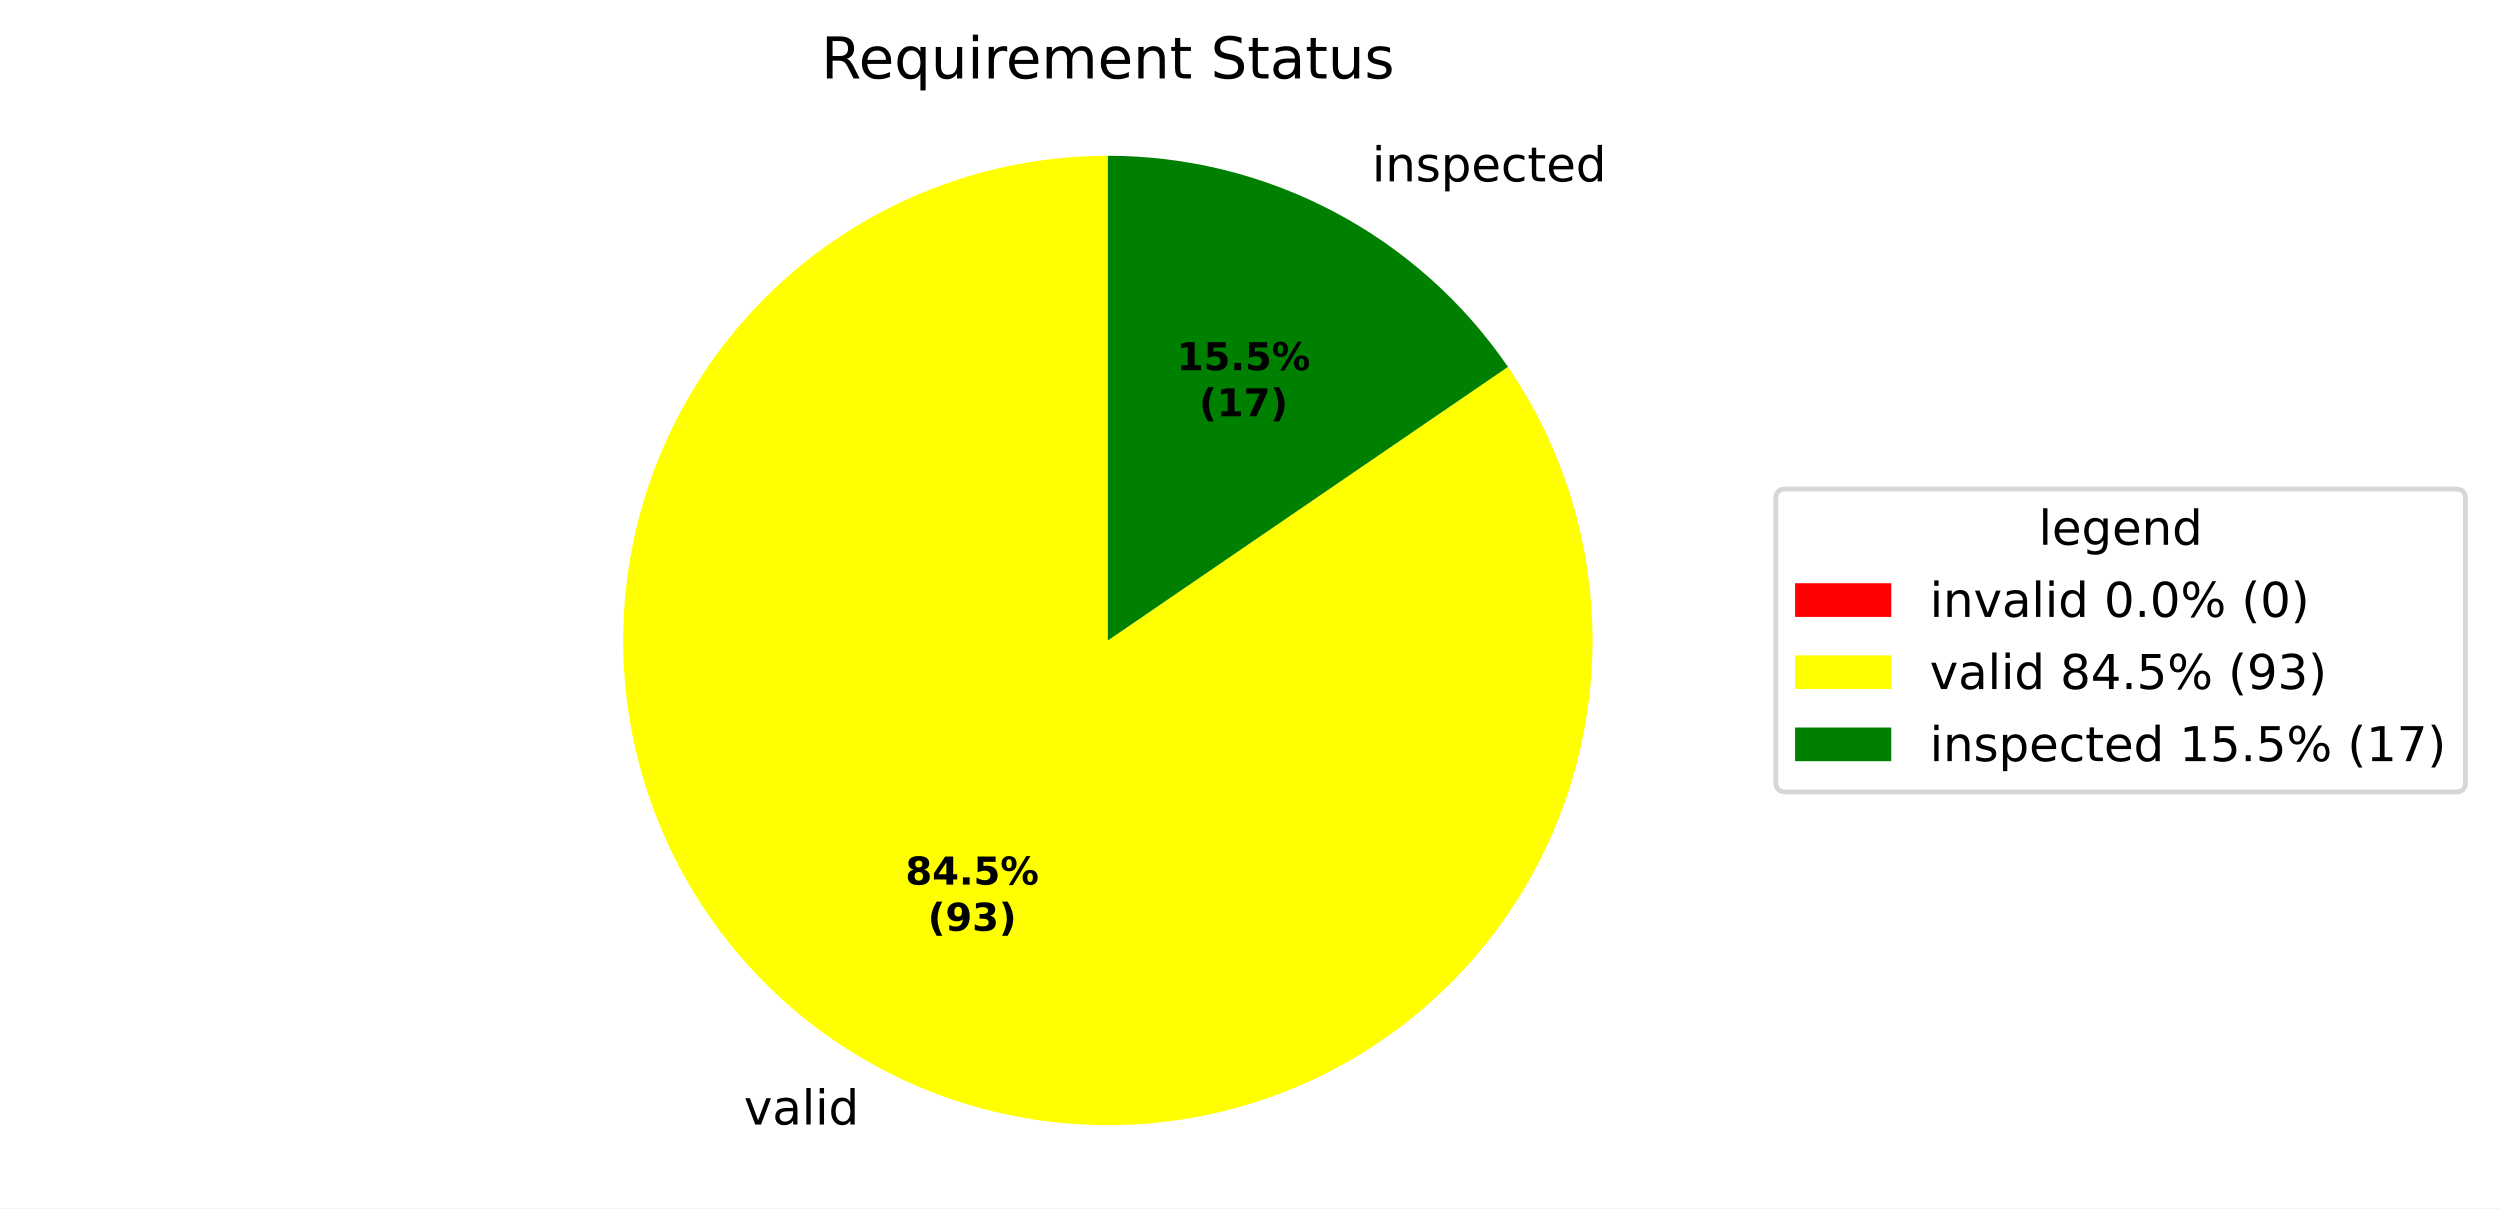
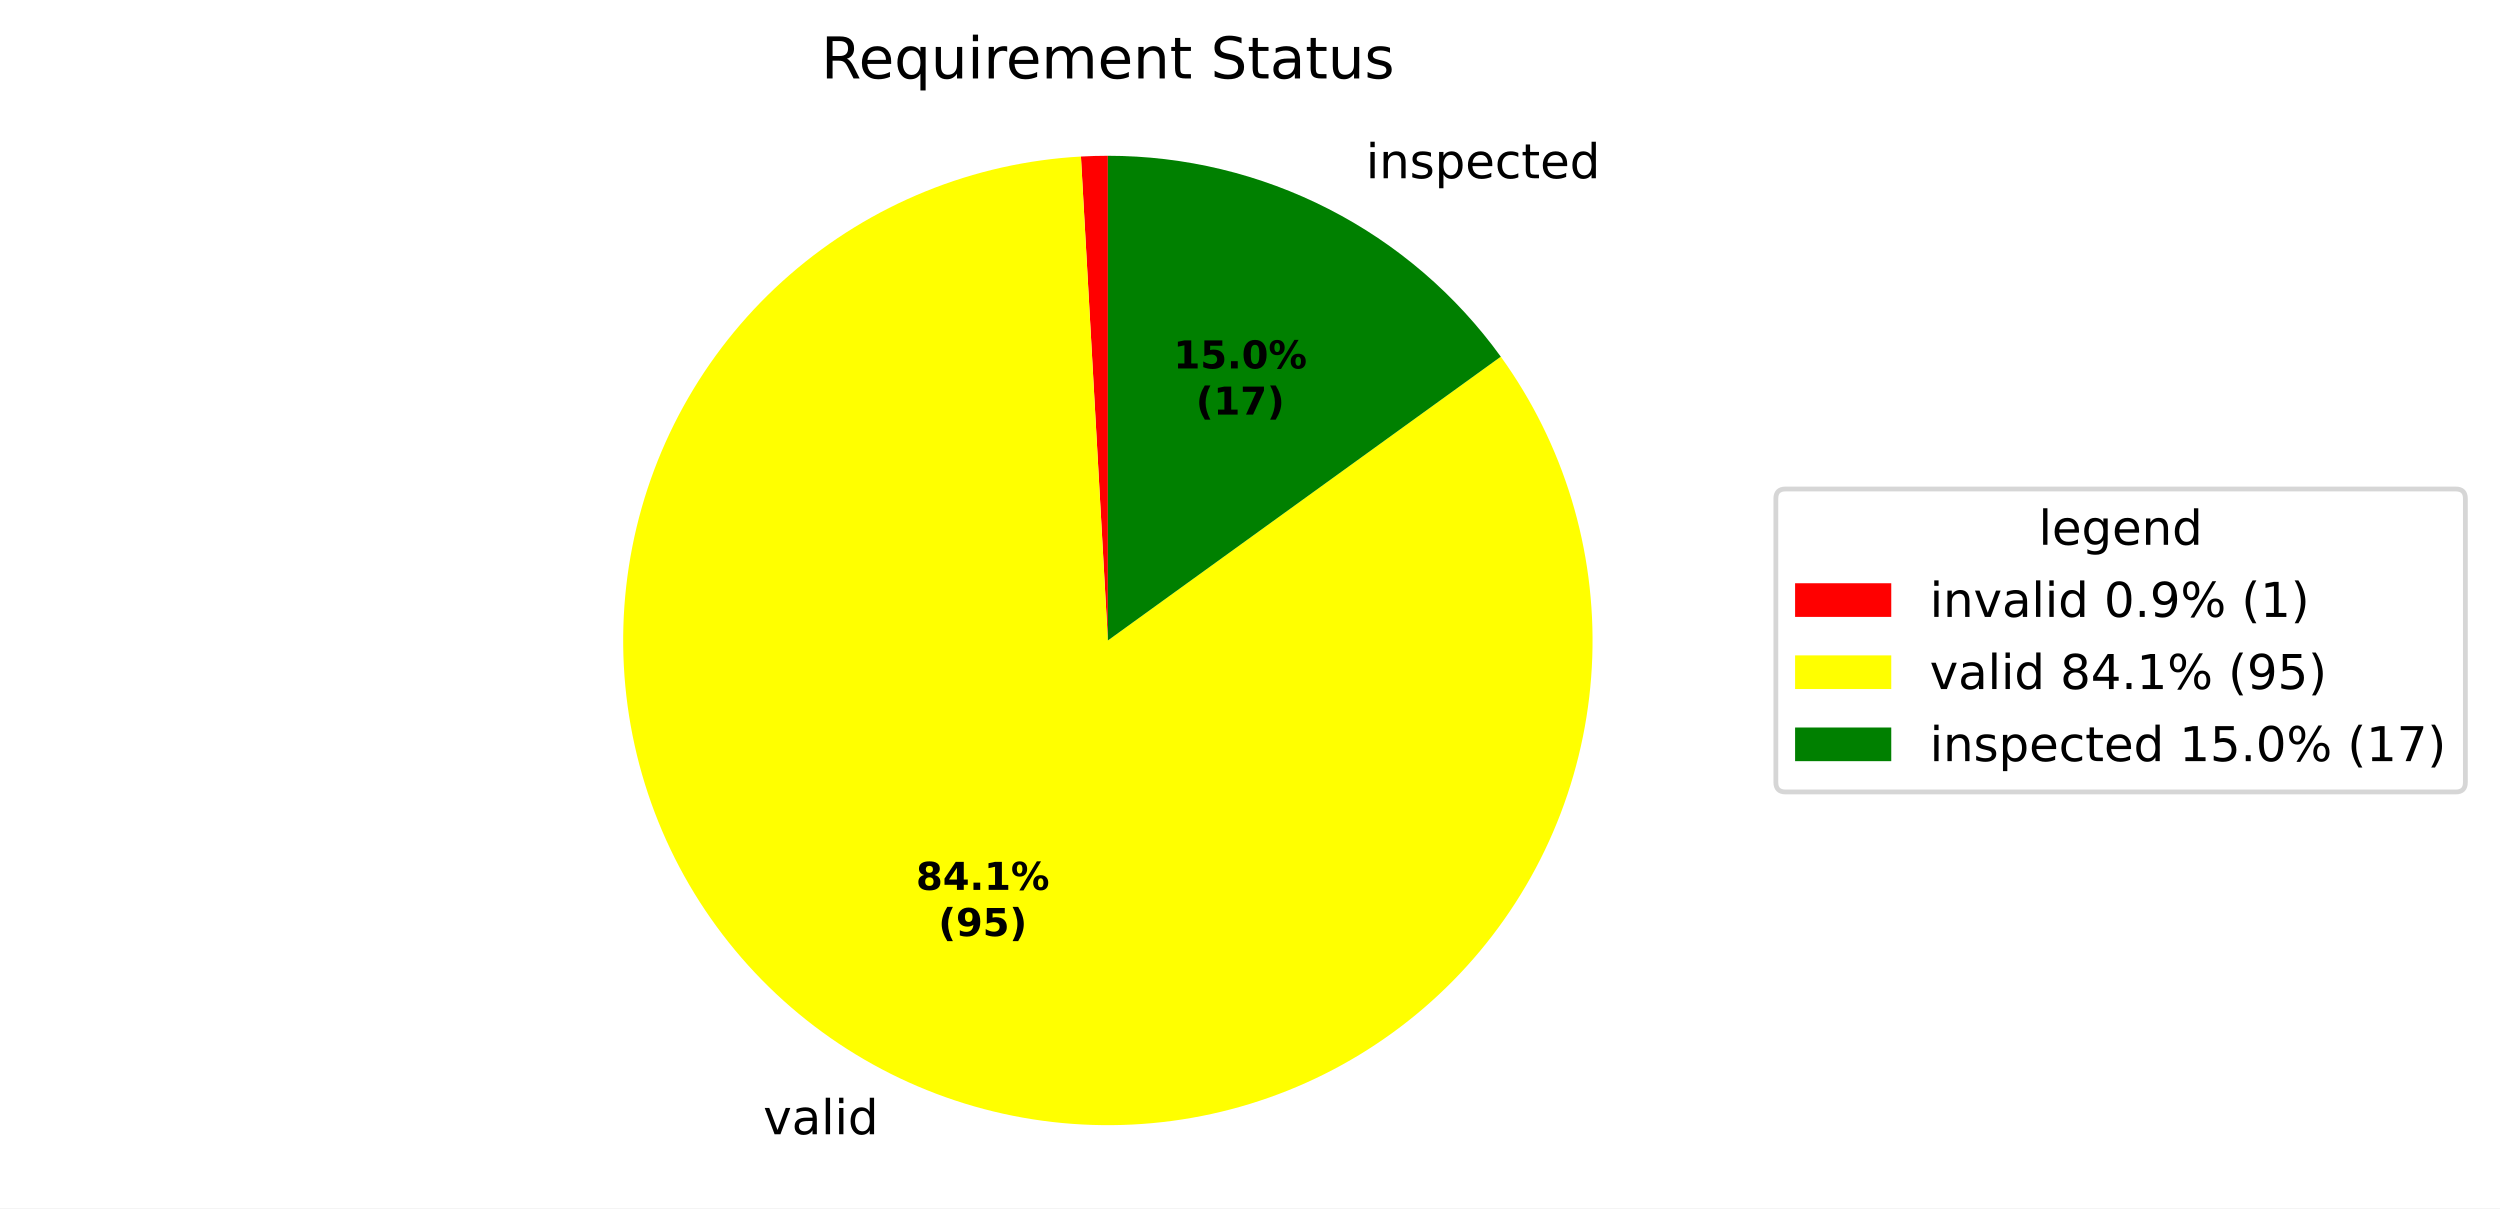
<svg xmlns="http://www.w3.org/2000/svg" xmlns:xlink="http://www.w3.org/1999/xlink" width="519.918pt" height="251.278pt" viewBox="0 0 519.918 251.278" version="1.1">
  <defs>
    <style type="text/css">*{stroke-linejoin: round; stroke-linecap: butt}</style>
  </defs>
  <g id="figure_1">
    <g id="patch_1">
      <path d="M 0 251.278  L 519.918 251.278  L 519.918 0  L 0 0  z " style="fill: #ffffff" />
    </g>
    <g id="axes_1">
      <g id="patch_2">
-         <path d="M 230.4 32.398  C 230.4 32.398 230.4 32.398 230.4 32.398  L 230.4 133.198  z " style="fill: #ff0000" />
+         <path d="M 230.4 32.398  C 229.466 32.398 228.532 32.411 227.598 32.437  C 226.664 32.463 225.731 32.502 224.798 32.554  L 230.4 133.198  z " style="fill: #ff0000" />
      </g>
      <g id="patch_3">
-         <path d="M 230.4 32.398  C 219.219 32.398 208.115 34.258 197.545 37.903  C 186.974 41.547 177.084 46.925 168.278 53.816  C 159.473 60.707 151.875 69.015 145.797 78.399  C 139.718 87.784 135.243 98.114 132.556 108.968  C 129.868 119.821 129.005 131.046 130.001 142.183  C 130.998 153.319 133.84 164.213 138.412 174.416  C 142.984 184.62 149.223 193.992 156.871 202.148  C 164.519 210.304 173.471 217.131 183.36 222.349  C 193.249 227.567 203.937 231.103 214.987 232.813  C 226.037 234.522 237.294 234.382 248.297 232.397  C 259.301 230.411 269.898 226.609 279.653 221.146  C 289.408 215.682 298.187 208.634 305.629 200.289  C 313.071 191.945 319.073 182.419 323.389 172.105  C 327.704 161.79 330.274 150.829 330.992 139.671  C 331.71 128.513 330.566 117.313 327.608 106.53  C 324.65 95.748 319.919 85.532 313.608 76.302  L 230.4 133.198  z " style="fill: #ffff00" />
+         <path d="M 224.798 32.554  C 213.697 33.172 202.775 35.622 192.474 39.805  C 182.173 43.988 172.634 49.847 164.246 57.144  C 155.857 64.44 148.733 73.075 143.163 82.697  C 137.593 92.319 133.653 102.797 131.503 113.705  C 129.353 124.613 129.022 135.802 130.524 146.818  C 132.027 157.834 135.341 168.526 140.333 178.46  C 145.326 188.394 151.927 197.434 159.871 205.214  C 167.814 212.993 176.989 219.405 187.026 224.189  C 197.062 228.973 207.82 232.064 218.865 233.336  C 229.91 234.608 241.09 234.044 251.951 231.667  C 262.812 229.29 273.205 225.133 282.709 219.363  C 292.213 213.594 300.697 206.291 307.817 197.752  C 314.937 189.213 320.596 179.555 324.563 169.169  C 328.531 158.783 330.753 147.812 331.139 136.7  C 331.525 125.589 330.071 114.49 326.834 103.854  C 323.597 93.217 318.623 83.189 312.113 74.176  L 230.4 133.198  z " style="fill: #ffff00" />
      </g>
      <g id="patch_4">
-         <path d="M 313.608 76.302  C 304.355 62.77 291.939 51.697 277.44 44.047  C 262.941 36.397 246.793 32.398 230.4 32.398  L 230.4 133.198  z " style="fill: #008000" />
+         <path d="M 312.113 74.176  C 302.772 61.243 290.492 50.711 276.287 43.448  C 262.082 36.186 246.354 32.398 230.4 32.398  L 230.4 133.198  z " style="fill: #008000" />
      </g>
      <g id="matplotlib.axis_1" />
      <g id="matplotlib.axis_2" />
      <g id="text_1">
-         <g transform="translate(151.5262 233.8621) scale(0.1 -0.1)">
+         <g transform="translate(155.5584 235.8859) scale(0.1 -0.1)">
          <defs>
            <path id="DejaVuSans-3" transform="scale(0.015625)" />
            <path id="DejaVuSans-59" d="M 191 3500  L 800 3500  L 1894 563  L 2988 3500  L 3597 3500  L 2284 0  L 1503 0  L 191 3500  z " transform="scale(0.015625)" />
            <path id="DejaVuSans-44" d="M 2194 1759  Q 1497 1759 1228 1600  Q 959 1441 959 1056  Q 959 750 1161 570  Q 1363 391 1709 391  Q 2188 391 2477 730  Q 2766 1069 2766 1631  L 2766 1759  L 2194 1759  z M 3341 1997  L 3341 0  L 2766 0  L 2766 531  Q 2569 213 2275 61  Q 1981 -91 1556 -91  Q 1019 -91 701 211  Q 384 513 384 1019  Q 384 1609 779 1909  Q 1175 2209 1959 2209  L 2766 2209  L 2766 2266  Q 2766 2663 2505 2880  Q 2244 3097 1772 3097  Q 1472 3097 1187 3025  Q 903 2953 641 2809  L 641 3341  Q 956 3463 1253 3523  Q 1550 3584 1831 3584  Q 2591 3584 2966 3190  Q 3341 2797 3341 1997  z " transform="scale(0.015625)" />
            <path id="DejaVuSans-4f" d="M 603 4863  L 1178 4863  L 1178 0  L 603 0  L 603 4863  z " transform="scale(0.015625)" />
            <path id="DejaVuSans-4c" d="M 603 3500  L 1178 3500  L 1178 0  L 603 0  L 603 3500  z M 603 4863  L 1178 4863  L 1178 4134  L 603 4134  L 603 4863  z " transform="scale(0.015625)" />
            <path id="DejaVuSans-47" d="M 2906 2969  L 2906 4863  L 3481 4863  L 3481 0  L 2906 0  L 2906 525  Q 2725 213 2448 61  Q 2172 -91 1784 -91  Q 1150 -91 751 415  Q 353 922 353 1747  Q 353 2572 751 3078  Q 1150 3584 1784 3584  Q 2172 3584 2448 3432  Q 2725 3281 2906 2969  z M 947 1747  Q 947 1113 1208 752  Q 1469 391 1925 391  Q 2381 391 2643 752  Q 2906 1113 2906 1747  Q 2906 2381 2643 2742  Q 2381 3103 1925 3103  Q 1469 3103 1208 2742  Q 947 2381 947 1747  z " transform="scale(0.015625)" />
          </defs>
          <use xlink:href="#DejaVuSans-3" />
          <use xlink:href="#DejaVuSans-59" transform="translate(31.78125 0)" />
          <use xlink:href="#DejaVuSans-44" transform="translate(90.96875 0)" />
          <use xlink:href="#DejaVuSans-4f" transform="translate(152.25 0)" />
          <use xlink:href="#DejaVuSans-4c" transform="translate(180.0312 0)" />
          <use xlink:href="#DejaVuSans-47" transform="translate(207.8125 0)" />
        </g>
      </g>
      <g id="text_2">
-         <g transform="translate(282.1441 37.73025) scale(0.1 -0.1)">
+         <g transform="translate(280.8757 37.07144) scale(0.1 -0.1)">
          <defs>
            <path id="DejaVuSans-51" d="M 3513 2113  L 3513 0  L 2938 0  L 2938 2094  Q 2938 2591 2744 2837  Q 2550 3084 2163 3084  Q 1697 3084 1428 2787  Q 1159 2491 1159 1978  L 1159 0  L 581 0  L 581 3500  L 1159 3500  L 1159 2956  Q 1366 3272 1645 3428  Q 1925 3584 2291 3584  Q 2894 3584 3203 3211  Q 3513 2838 3513 2113  z " transform="scale(0.015625)" />
            <path id="DejaVuSans-56" d="M 2834 3397  L 2834 2853  Q 2591 2978 2328 3040  Q 2066 3103 1784 3103  Q 1356 3103 1142 2972  Q 928 2841 928 2578  Q 928 2378 1081 2264  Q 1234 2150 1697 2047  L 1894 2003  Q 2506 1872 2764 1633  Q 3022 1394 3022 966  Q 3022 478 2636 193  Q 2250 -91 1575 -91  Q 1294 -91 989 -36  Q 684 19 347 128  L 347 722  Q 666 556 975 473  Q 1284 391 1588 391  Q 1994 391 2212 530  Q 2431 669 2431 922  Q 2431 1156 2273 1281  Q 2116 1406 1581 1522  L 1381 1569  Q 847 1681 609 1914  Q 372 2147 372 2553  Q 372 3047 722 3315  Q 1072 3584 1716 3584  Q 2034 3584 2315 3537  Q 2597 3491 2834 3397  z " transform="scale(0.015625)" />
            <path id="DejaVuSans-53" d="M 1159 525  L 1159 -1331  L 581 -1331  L 581 3500  L 1159 3500  L 1159 2969  Q 1341 3281 1617 3432  Q 1894 3584 2278 3584  Q 2916 3584 3314 3078  Q 3713 2572 3713 1747  Q 3713 922 3314 415  Q 2916 -91 2278 -91  Q 1894 -91 1617 61  Q 1341 213 1159 525  z M 3116 1747  Q 3116 2381 2855 2742  Q 2594 3103 2138 3103  Q 1681 3103 1420 2742  Q 1159 2381 1159 1747  Q 1159 1113 1420 752  Q 1681 391 2138 391  Q 2594 391 2855 752  Q 3116 1113 3116 1747  z " transform="scale(0.015625)" />
            <path id="DejaVuSans-48" d="M 3597 1894  L 3597 1613  L 953 1613  Q 991 1019 1311 708  Q 1631 397 2203 397  Q 2534 397 2845 478  Q 3156 559 3463 722  L 3463 178  Q 3153 47 2828 -22  Q 2503 -91 2169 -91  Q 1331 -91 842 396  Q 353 884 353 1716  Q 353 2575 817 3079  Q 1281 3584 2069 3584  Q 2775 3584 3186 3129  Q 3597 2675 3597 1894  z M 3022 2063  Q 3016 2534 2758 2815  Q 2500 3097 2075 3097  Q 1594 3097 1305 2825  Q 1016 2553 972 2059  L 3022 2063  z " transform="scale(0.015625)" />
            <path id="DejaVuSans-46" d="M 3122 3366  L 3122 2828  Q 2878 2963 2633 3030  Q 2388 3097 2138 3097  Q 1578 3097 1268 2742  Q 959 2388 959 1747  Q 959 1106 1268 751  Q 1578 397 2138 397  Q 2388 397 2633 464  Q 2878 531 3122 666  L 3122 134  Q 2881 22 2623 -34  Q 2366 -91 2075 -91  Q 1284 -91 818 406  Q 353 903 353 1747  Q 353 2603 823 3093  Q 1294 3584 2113 3584  Q 2378 3584 2631 3529  Q 2884 3475 3122 3366  z " transform="scale(0.015625)" />
            <path id="DejaVuSans-57" d="M 1172 4494  L 1172 3500  L 2356 3500  L 2356 3053  L 1172 3053  L 1172 1153  Q 1172 725 1289 603  Q 1406 481 1766 481  L 2356 481  L 2356 0  L 1766 0  Q 1100 0 847 248  Q 594 497 594 1153  L 594 3053  L 172 3053  L 172 3500  L 594 3500  L 594 4494  L 1172 4494  z " transform="scale(0.015625)" />
          </defs>
          <use xlink:href="#DejaVuSans-3" />
          <use xlink:href="#DejaVuSans-4c" transform="translate(31.78125 0)" />
          <use xlink:href="#DejaVuSans-51" transform="translate(59.5625 0)" />
          <use xlink:href="#DejaVuSans-56" transform="translate(122.9375 0)" />
          <use xlink:href="#DejaVuSans-53" transform="translate(175.0312 0)" />
          <use xlink:href="#DejaVuSans-48" transform="translate(238.5156 0)" />
          <use xlink:href="#DejaVuSans-46" transform="translate(300.0469 0)" />
          <use xlink:href="#DejaVuSans-57" transform="translate(355.0312 0)" />
          <use xlink:href="#DejaVuSans-48" transform="translate(394.2344 0)" />
          <use xlink:href="#DejaVuSans-47" transform="translate(455.7656 0)" />
        </g>
      </g>
      <g id="text_3">
-         <g transform="translate(188.2991 183.966) scale(0.08 -0.08)">
+         <g transform="translate(190.4985 185.0699) scale(0.08 -0.08)">
          <defs>
            <path id="DejaVuSans-Bold-1b" d="M 2228 2088  Q 1891 2088 1709 1903  Q 1528 1719 1528 1375  Q 1528 1031 1709 848  Q 1891 666 2228 666  Q 2563 666 2741 848  Q 2919 1031 2919 1375  Q 2919 1722 2741 1905  Q 2563 2088 2228 2088  z M 1350 2484  Q 925 2613 709 2878  Q 494 3144 494 3541  Q 494 4131 934 4440  Q 1375 4750 2228 4750  Q 3075 4750 3515 4442  Q 3956 4134 3956 3541  Q 3956 3144 3739 2878  Q 3522 2613 3097 2484  Q 3572 2353 3814 2058  Q 4056 1763 4056 1313  Q 4056 619 3595 264  Q 3134 -91 2228 -91  Q 1319 -91 855 264  Q 391 619 391 1313  Q 391 1763 633 2058  Q 875 2353 1350 2484  z M 1631 3419  Q 1631 3141 1786 2991  Q 1941 2841 2228 2841  Q 2509 2841 2662 2991  Q 2816 3141 2816 3419  Q 2816 3697 2662 3845  Q 2509 3994 2228 3994  Q 1941 3994 1786 3844  Q 1631 3694 1631 3419  z " transform="scale(0.015625)" />
            <path id="DejaVuSans-Bold-17" d="M 2356 3675  L 1038 1722  L 2356 1722  L 2356 3675  z M 2156 4666  L 3494 4666  L 3494 1722  L 4159 1722  L 4159 850  L 3494 850  L 3494 0  L 2356 0  L 2356 850  L 288 850  L 288 1881  L 2156 4666  z " transform="scale(0.015625)" />
            <path id="DejaVuSans-Bold-11" d="M 653 1209  L 1778 1209  L 1778 0  L 653 0  L 653 1209  z " transform="scale(0.015625)" />
-             <path id="DejaVuSans-Bold-18" d="M 678 4666  L 3669 4666  L 3669 3781  L 1638 3781  L 1638 3059  Q 1775 3097 1914 3117  Q 2053 3138 2203 3138  Q 3056 3138 3531 2711  Q 4006 2284 4006 1522  Q 4006 766 3489 337  Q 2972 -91 2053 -91  Q 1656 -91 1267 -14  Q 878 63 494 219  L 494 1166  Q 875 947 1217 837  Q 1559 728 1863 728  Q 2300 728 2551 942  Q 2803 1156 2803 1522  Q 2803 1891 2551 2103  Q 2300 2316 1863 2316  Q 1603 2316 1309 2248  Q 1016 2181 678 2041  L 678 4666  z " transform="scale(0.015625)" />
+             <path id="DejaVuSans-Bold-14" d="M 750 831  L 1813 831  L 1813 3847  L 722 3622  L 722 4441  L 1806 4666  L 2950 4666  L 2950 831  L 4013 831  L 4013 0  L 750 0  L 750 831  z " transform="scale(0.015625)" />
            <path id="DejaVuSans-Bold-8" d="M 4959 1925  Q 4738 1925 4616 1733  Q 4494 1541 4494 1184  Q 4494 825 4614 633  Q 4734 441 4959 441  Q 5184 441 5303 633  Q 5422 825 5422 1184  Q 5422 1541 5301 1733  Q 5181 1925 4959 1925  z M 4959 2450  Q 5541 2450 5875 2112  Q 6209 1775 6209 1184  Q 6209 594 5875 251  Q 5541 -91 4959 -91  Q 4378 -91 4042 251  Q 3706 594 3706 1184  Q 3706 1772 4042 2111  Q 4378 2450 4959 2450  z M 2094 -91  L 1403 -91  L 4319 4750  L 5013 4750  L 2094 -91  z M 1453 4750  Q 2034 4750 2367 4411  Q 2700 4072 2700 3481  Q 2700 2891 2367 2550  Q 2034 2209 1453 2209  Q 872 2209 539 2550  Q 206 2891 206 3481  Q 206 4072 539 4411  Q 872 4750 1453 4750  z M 1453 4225  Q 1228 4225 1106 4031  Q 984 3838 984 3481  Q 984 3122 1106 2926  Q 1228 2731 1453 2731  Q 1678 2731 1798 2926  Q 1919 3122 1919 3481  Q 1919 3838 1797 4031  Q 1675 4225 1453 4225  z " transform="scale(0.015625)" />
          </defs>
          <use xlink:href="#DejaVuSans-Bold-1b" />
          <use xlink:href="#DejaVuSans-Bold-17" transform="translate(69.57812 0)" />
          <use xlink:href="#DejaVuSans-Bold-11" transform="translate(139.1562 0)" />
-           <use xlink:href="#DejaVuSans-Bold-18" transform="translate(177.1406 0)" />
+           <use xlink:href="#DejaVuSans-Bold-14" transform="translate(177.1406 0)" />
          <use xlink:href="#DejaVuSans-Bold-8" transform="translate(246.7188 0)" />
        </g>
-         <g transform="translate(192.9535 193.5675) scale(0.08 -0.08)">
+         <g transform="translate(195.1528 194.6714) scale(0.08 -0.08)">
          <defs>
            <path id="DejaVuSans-Bold-b" d="M 2413 -844  L 1484 -844  Q 1006 -72 778 623  Q 550 1319 550 2003  Q 550 2688 779 3389  Q 1009 4091 1484 4856  L 2413 4856  Q 2013 4116 1813 3408  Q 1613 2700 1613 2009  Q 1613 1319 1811 609  Q 2009 -100 2413 -844  z " transform="scale(0.015625)" />
            <path id="DejaVuSans-Bold-1c" d="M 641 103  L 641 966  Q 928 831 1190 764  Q 1453 697 1709 697  Q 2247 697 2547 995  Q 2847 1294 2900 1881  Q 2688 1725 2447 1647  Q 2206 1569 1925 1569  Q 1209 1569 770 1986  Q 331 2403 331 3084  Q 331 3838 820 4291  Q 1309 4744 2131 4744  Q 3044 4744 3544 4128  Q 4044 3513 4044 2388  Q 4044 1231 3459 570  Q 2875 -91 1856 -91  Q 1528 -91 1228 -42  Q 928 6 641 103  z M 2125 2350  Q 2441 2350 2600 2554  Q 2759 2759 2759 3169  Q 2759 3575 2600 3781  Q 2441 3988 2125 3988  Q 1809 3988 1650 3781  Q 1491 3575 1491 3169  Q 1491 2759 1650 2554  Q 1809 2350 2125 2350  z " transform="scale(0.015625)" />
-             <path id="DejaVuSans-Bold-16" d="M 2981 2516  Q 3453 2394 3698 2092  Q 3944 1791 3944 1325  Q 3944 631 3412 270  Q 2881 -91 1863 -91  Q 1503 -91 1142 -33  Q 781 25 428 141  L 428 1069  Q 766 900 1098 814  Q 1431 728 1753 728  Q 2231 728 2486 893  Q 2741 1059 2741 1369  Q 2741 1688 2480 1852  Q 2219 2016 1709 2016  L 1228 2016  L 1228 2791  L 1734 2791  Q 2188 2791 2409 2933  Q 2631 3075 2631 3366  Q 2631 3634 2415 3781  Q 2200 3928 1806 3928  Q 1516 3928 1219 3862  Q 922 3797 628 3669  L 628 4550  Q 984 4650 1334 4700  Q 1684 4750 2022 4750  Q 2931 4750 3382 4451  Q 3834 4153 3834 3553  Q 3834 3144 3618 2883  Q 3403 2622 2981 2516  z " transform="scale(0.015625)" />
+             <path id="DejaVuSans-Bold-18" d="M 678 4666  L 3669 4666  L 3669 3781  L 1638 3781  L 1638 3059  Q 1775 3097 1914 3117  Q 2053 3138 2203 3138  Q 3056 3138 3531 2711  Q 4006 2284 4006 1522  Q 4006 766 3489 337  Q 2972 -91 2053 -91  Q 1656 -91 1267 -14  Q 878 63 494 219  L 494 1166  Q 875 947 1217 837  Q 1559 728 1863 728  Q 2300 728 2551 942  Q 2803 1156 2803 1522  Q 2803 1891 2551 2103  Q 2300 2316 1863 2316  Q 1603 2316 1309 2248  Q 1016 2181 678 2041  L 678 4666  z " transform="scale(0.015625)" />
            <path id="DejaVuSans-Bold-c" d="M 513 -844  Q 913 -100 1113 609  Q 1313 1319 1313 2009  Q 1313 2700 1113 3408  Q 913 4116 513 4856  L 1441 4856  Q 1916 4091 2145 3389  Q 2375 2688 2375 2003  Q 2375 1319 2147 623  Q 1919 -72 1441 -844  L 513 -844  z " transform="scale(0.015625)" />
          </defs>
          <use xlink:href="#DejaVuSans-Bold-b" />
          <use xlink:href="#DejaVuSans-Bold-1c" transform="translate(45.70312 0)" />
-           <use xlink:href="#DejaVuSans-Bold-16" transform="translate(115.2812 0)" />
+           <use xlink:href="#DejaVuSans-Bold-18" transform="translate(115.2812 0)" />
          <use xlink:href="#DejaVuSans-Bold-c" transform="translate(184.8594 0)" />
        </g>
      </g>
      <g id="text_4">
-         <g transform="translate(244.7472 76.98497) scale(0.08 -0.08)">
-           <defs>
-             <path id="DejaVuSans-Bold-14" d="M 750 831  L 1813 831  L 1813 3847  L 722 3622  L 722 4441  L 1806 4666  L 2950 4666  L 2950 831  L 4013 831  L 4013 0  L 750 0  L 750 831  z " transform="scale(0.015625)" />
+         <g transform="translate(244.0553 76.62562) scale(0.08 -0.08)">
+           <defs>
+             <path id="DejaVuSans-Bold-13" d="M 2944 2338  Q 2944 3213 2780 3570  Q 2616 3928 2228 3928  Q 1841 3928 1675 3570  Q 1509 3213 1509 2338  Q 1509 1453 1675 1090  Q 1841 728 2228 728  Q 2613 728 2778 1090  Q 2944 1453 2944 2338  z M 4147 2328  Q 4147 1169 3647 539  Q 3147 -91 2228 -91  Q 1306 -91 806 539  Q 306 1169 306 2328  Q 306 3491 806 4120  Q 1306 4750 2228 4750  Q 3147 4750 3647 4120  Q 4147 3491 4147 2328  z " transform="scale(0.015625)" />
          </defs>
          <use xlink:href="#DejaVuSans-Bold-14" />
          <use xlink:href="#DejaVuSans-Bold-18" transform="translate(69.57812 0)" />
          <use xlink:href="#DejaVuSans-Bold-11" transform="translate(139.1562 0)" />
-           <use xlink:href="#DejaVuSans-Bold-18" transform="translate(177.1406 0)" />
+           <use xlink:href="#DejaVuSans-Bold-13" transform="translate(177.1406 0)" />
          <use xlink:href="#DejaVuSans-Bold-8" transform="translate(246.7188 0)" />
        </g>
-         <g transform="translate(249.4015 86.58653) scale(0.08 -0.08)">
+         <g transform="translate(248.7097 86.22718) scale(0.08 -0.08)">
          <defs>
            <path id="DejaVuSans-Bold-1a" d="M 428 4666  L 3944 4666  L 3944 3988  L 2125 0  L 953 0  L 2675 3781  L 428 3781  L 428 4666  z " transform="scale(0.015625)" />
          </defs>
          <use xlink:href="#DejaVuSans-Bold-b" />
          <use xlink:href="#DejaVuSans-Bold-14" transform="translate(45.70312 0)" />
          <use xlink:href="#DejaVuSans-Bold-1a" transform="translate(115.2812 0)" />
          <use xlink:href="#DejaVuSans-Bold-c" transform="translate(184.8594 0)" />
        </g>
      </g>
      <g id="text_5">
        <g transform="translate(170.7872 16.31812) scale(0.12 -0.12)">
          <defs>
            <path id="DejaVuSans-35" d="M 2841 2188  Q 3044 2119 3236 1894  Q 3428 1669 3622 1275  L 4263 0  L 3584 0  L 2988 1197  Q 2756 1666 2539 1819  Q 2322 1972 1947 1972  L 1259 1972  L 1259 0  L 628 0  L 628 4666  L 2053 4666  Q 2853 4666 3247 4331  Q 3641 3997 3641 3322  Q 3641 2881 3436 2590  Q 3231 2300 2841 2188  z M 1259 4147  L 1259 2491  L 2053 2491  Q 2509 2491 2742 2702  Q 2975 2913 2975 3322  Q 2975 3731 2742 3939  Q 2509 4147 2053 4147  L 1259 4147  z " transform="scale(0.015625)" />
            <path id="DejaVuSans-54" d="M 947 1747  Q 947 1113 1208 752  Q 1469 391 1925 391  Q 2381 391 2643 752  Q 2906 1113 2906 1747  Q 2906 2381 2643 2742  Q 2381 3103 1925 3103  Q 1469 3103 1208 2742  Q 947 2381 947 1747  z M 2906 525  Q 2725 213 2448 61  Q 2172 -91 1784 -91  Q 1150 -91 751 415  Q 353 922 353 1747  Q 353 2572 751 3078  Q 1150 3584 1784 3584  Q 2172 3584 2448 3432  Q 2725 3281 2906 2969  L 2906 3500  L 3481 3500  L 3481 -1331  L 2906 -1331  L 2906 525  z " transform="scale(0.015625)" />
            <path id="DejaVuSans-58" d="M 544 1381  L 544 3500  L 1119 3500  L 1119 1403  Q 1119 906 1312 657  Q 1506 409 1894 409  Q 2359 409 2629 706  Q 2900 1003 2900 1516  L 2900 3500  L 3475 3500  L 3475 0  L 2900 0  L 2900 538  Q 2691 219 2414 64  Q 2138 -91 1772 -91  Q 1169 -91 856 284  Q 544 659 544 1381  z M 1991 3584  L 1991 3584  z " transform="scale(0.015625)" />
            <path id="DejaVuSans-55" d="M 2631 2963  Q 2534 3019 2420 3045  Q 2306 3072 2169 3072  Q 1681 3072 1420 2755  Q 1159 2438 1159 1844  L 1159 0  L 581 0  L 581 3500  L 1159 3500  L 1159 2956  Q 1341 3275 1631 3429  Q 1922 3584 2338 3584  Q 2397 3584 2469 3576  Q 2541 3569 2628 3553  L 2631 2963  z " transform="scale(0.015625)" />
            <path id="DejaVuSans-50" d="M 3328 2828  Q 3544 3216 3844 3400  Q 4144 3584 4550 3584  Q 5097 3584 5394 3201  Q 5691 2819 5691 2113  L 5691 0  L 5113 0  L 5113 2094  Q 5113 2597 4934 2840  Q 4756 3084 4391 3084  Q 3944 3084 3684 2787  Q 3425 2491 3425 1978  L 3425 0  L 2847 0  L 2847 2094  Q 2847 2600 2669 2842  Q 2491 3084 2119 3084  Q 1678 3084 1418 2786  Q 1159 2488 1159 1978  L 1159 0  L 581 0  L 581 3500  L 1159 3500  L 1159 2956  Q 1356 3278 1631 3431  Q 1906 3584 2284 3584  Q 2666 3584 2933 3390  Q 3200 3197 3328 2828  z " transform="scale(0.015625)" />
            <path id="DejaVuSans-36" d="M 3425 4513  L 3425 3897  Q 3066 4069 2747 4153  Q 2428 4238 2131 4238  Q 1616 4238 1336 4038  Q 1056 3838 1056 3469  Q 1056 3159 1242 3001  Q 1428 2844 1947 2747  L 2328 2669  Q 3034 2534 3370 2195  Q 3706 1856 3706 1288  Q 3706 609 3251 259  Q 2797 -91 1919 -91  Q 1588 -91 1214 -16  Q 841 59 441 206  L 441 856  Q 825 641 1194 531  Q 1563 422 1919 422  Q 2459 422 2753 634  Q 3047 847 3047 1241  Q 3047 1584 2836 1778  Q 2625 1972 2144 2069  L 1759 2144  Q 1053 2284 737 2584  Q 422 2884 422 3419  Q 422 4038 858 4394  Q 1294 4750 2059 4750  Q 2388 4750 2728 4690  Q 3069 4631 3425 4513  z " transform="scale(0.015625)" />
          </defs>
          <use xlink:href="#DejaVuSans-35" />
          <use xlink:href="#DejaVuSans-48" transform="translate(65 0)" />
          <use xlink:href="#DejaVuSans-54" transform="translate(126.5312 0)" />
          <use xlink:href="#DejaVuSans-58" transform="translate(190.0156 0)" />
          <use xlink:href="#DejaVuSans-4c" transform="translate(253.3906 0)" />
          <use xlink:href="#DejaVuSans-55" transform="translate(281.1719 0)" />
          <use xlink:href="#DejaVuSans-48" transform="translate(320.0781 0)" />
          <use xlink:href="#DejaVuSans-50" transform="translate(381.6094 0)" />
          <use xlink:href="#DejaVuSans-48" transform="translate(479.0156 0)" />
          <use xlink:href="#DejaVuSans-51" transform="translate(540.5469 0)" />
          <use xlink:href="#DejaVuSans-57" transform="translate(603.9219 0)" />
          <use xlink:href="#DejaVuSans-3" transform="translate(643.125 0)" />
          <use xlink:href="#DejaVuSans-36" transform="translate(674.9062 0)" />
          <use xlink:href="#DejaVuSans-57" transform="translate(738.3906 0)" />
          <use xlink:href="#DejaVuSans-44" transform="translate(777.5938 0)" />
          <use xlink:href="#DejaVuSans-57" transform="translate(838.875 0)" />
          <use xlink:href="#DejaVuSans-58" transform="translate(878.0781 0)" />
          <use xlink:href="#DejaVuSans-56" transform="translate(941.4531 0)" />
        </g>
      </g>
      <g id="legend_1">
        <g id="patch_5">
          <path d="M 371.32 164.7  L 510.718 164.7  Q 512.718 164.7 512.718 162.7  L 512.718 103.697  Q 512.718 101.697 510.718 101.697  L 371.32 101.697  Q 369.32 101.697 369.32 103.697  L 369.32 162.7  Q 369.32 164.7 371.32 164.7  z " style="fill: #ffffff; opacity: 0.8; stroke: #cccccc; stroke-linejoin: miter" />
        </g>
        <g id="text_6">
          <g transform="translate(423.9598 113.295) scale(0.1 -0.1)">
            <defs>
              <path id="DejaVuSans-4a" d="M 2906 1791  Q 2906 2416 2648 2759  Q 2391 3103 1925 3103  Q 1463 3103 1205 2759  Q 947 2416 947 1791  Q 947 1169 1205 825  Q 1463 481 1925 481  Q 2391 481 2648 825  Q 2906 1169 2906 1791  z M 3481 434  Q 3481 -459 3084 -895  Q 2688 -1331 1869 -1331  Q 1566 -1331 1297 -1286  Q 1028 -1241 775 -1147  L 775 -588  Q 1028 -725 1275 -790  Q 1522 -856 1778 -856  Q 2344 -856 2625 -561  Q 2906 -266 2906 331  L 2906 616  Q 2728 306 2450 153  Q 2172 0 1784 0  Q 1141 0 747 490  Q 353 981 353 1791  Q 353 2603 747 3093  Q 1141 3584 1784 3584  Q 2172 3584 2450 3431  Q 2728 3278 2906 2969  L 2906 3500  L 3481 3500  L 3481 434  z " transform="scale(0.015625)" />
            </defs>
            <use xlink:href="#DejaVuSans-4f" />
            <use xlink:href="#DejaVuSans-48" transform="translate(27.78125 0)" />
            <use xlink:href="#DejaVuSans-4a" transform="translate(89.3125 0)" />
            <use xlink:href="#DejaVuSans-48" transform="translate(152.7969 0)" />
            <use xlink:href="#DejaVuSans-51" transform="translate(214.3281 0)" />
            <use xlink:href="#DejaVuSans-47" transform="translate(277.7031 0)" />
          </g>
        </g>
        <g id="patch_6">
          <path d="M 373.32 128.296  L 393.32 128.296  L 393.32 121.296  L 373.32 121.296  z " style="fill: #ff0000" />
        </g>
        <g id="text_7">
          <g transform="translate(401.32 128.2958) scale(0.1 -0.1)">
            <defs>
              <path id="DejaVuSans-13" d="M 2034 4250  Q 1547 4250 1301 3770  Q 1056 3291 1056 2328  Q 1056 1369 1301 889  Q 1547 409 2034 409  Q 2525 409 2770 889  Q 3016 1369 3016 2328  Q 3016 3291 2770 3770  Q 2525 4250 2034 4250  z M 2034 4750  Q 2819 4750 3233 4129  Q 3647 3509 3647 2328  Q 3647 1150 3233 529  Q 2819 -91 2034 -91  Q 1250 -91 836 529  Q 422 1150 422 2328  Q 422 3509 836 4129  Q 1250 4750 2034 4750  z " transform="scale(0.015625)" />
              <path id="DejaVuSans-11" d="M 684 794  L 1344 794  L 1344 0  L 684 0  L 684 794  z " transform="scale(0.015625)" />
+               <path id="DejaVuSans-1c" d="M 703 97  L 703 672  Q 941 559 1184 500  Q 1428 441 1663 441  Q 2288 441 2617 861  Q 2947 1281 2994 2138  Q 2813 1869 2534 1725  Q 2256 1581 1919 1581  Q 1219 1581 811 2004  Q 403 2428 403 3163  Q 403 3881 828 4315  Q 1253 4750 1959 4750  Q 2769 4750 3195 4129  Q 3622 3509 3622 2328  Q 3622 1225 3098 567  Q 2575 -91 1691 -91  Q 1453 -91 1209 -44  Q 966 3 703 97  z M 1959 2075  Q 2384 2075 2632 2365  Q 2881 2656 2881 3163  Q 2881 3666 2632 3958  Q 2384 4250 1959 4250  Q 1534 4250 1286 3958  Q 1038 3666 1038 3163  Q 1038 2656 1286 2365  Q 1534 2075 1959 2075  z " transform="scale(0.015625)" />
              <path id="DejaVuSans-8" d="M 4653 2053  Q 4381 2053 4226 1822  Q 4072 1591 4072 1178  Q 4072 772 4226 539  Q 4381 306 4653 306  Q 4919 306 5073 539  Q 5228 772 5228 1178  Q 5228 1588 5073 1820  Q 4919 2053 4653 2053  z M 4653 2450  Q 5147 2450 5437 2106  Q 5728 1763 5728 1178  Q 5728 594 5436 251  Q 5144 -91 4653 -91  Q 4153 -91 3862 251  Q 3572 594 3572 1178  Q 3572 1766 3864 2108  Q 4156 2450 4653 2450  z M 1428 4353  Q 1159 4353 1004 4120  Q 850 3888 850 3481  Q 850 3069 1003 2837  Q 1156 2606 1428 2606  Q 1700 2606 1854 2837  Q 2009 3069 2009 3481  Q 2009 3884 1853 4118  Q 1697 4353 1428 4353  z M 4250 4750  L 4750 4750  L 1831 -91  L 1331 -91  L 4250 4750  z M 1428 4750  Q 1922 4750 2215 4408  Q 2509 4066 2509 3481  Q 2509 2891 2217 2550  Q 1925 2209 1428 2209  Q 931 2209 642 2551  Q 353 2894 353 3481  Q 353 4063 643 4406  Q 934 4750 1428 4750  z " transform="scale(0.015625)" />
              <path id="DejaVuSans-b" d="M 1984 4856  Q 1566 4138 1362 3434  Q 1159 2731 1159 2009  Q 1159 1288 1364 580  Q 1569 -128 1984 -844  L 1484 -844  Q 1016 -109 783 600  Q 550 1309 550 2009  Q 550 2706 781 3412  Q 1013 4119 1484 4856  L 1984 4856  z " transform="scale(0.015625)" />
+               <path id="DejaVuSans-14" d="M 794 531  L 1825 531  L 1825 4091  L 703 3866  L 703 4441  L 1819 4666  L 2450 4666  L 2450 531  L 3481 531  L 3481 0  L 794 0  L 794 531  z " transform="scale(0.015625)" />
              <path id="DejaVuSans-c" d="M 513 4856  L 1013 4856  Q 1481 4119 1714 3412  Q 1947 2706 1947 2009  Q 1947 1309 1714 600  Q 1481 -109 1013 -844  L 513 -844  Q 928 -128 1133 580  Q 1338 1288 1338 2009  Q 1338 2731 1133 3434  Q 928 4138 513 4856  z " transform="scale(0.015625)" />
            </defs>
            <use xlink:href="#DejaVuSans-4c" />
            <use xlink:href="#DejaVuSans-51" transform="translate(27.78125 0)" />
            <use xlink:href="#DejaVuSans-59" transform="translate(91.15625 0)" />
            <use xlink:href="#DejaVuSans-44" transform="translate(150.3438 0)" />
            <use xlink:href="#DejaVuSans-4f" transform="translate(211.625 0)" />
            <use xlink:href="#DejaVuSans-4c" transform="translate(239.4062 0)" />
            <use xlink:href="#DejaVuSans-47" transform="translate(267.1875 0)" />
            <use xlink:href="#DejaVuSans-3" transform="translate(330.6719 0)" />
            <use xlink:href="#DejaVuSans-13" transform="translate(362.4531 0)" />
            <use xlink:href="#DejaVuSans-11" transform="translate(426.0781 0)" />
-             <use xlink:href="#DejaVuSans-13" transform="translate(457.8594 0)" />
+             <use xlink:href="#DejaVuSans-1c" transform="translate(457.8594 0)" />
            <use xlink:href="#DejaVuSans-8" transform="translate(521.4844 0)" />
            <use xlink:href="#DejaVuSans-3" transform="translate(616.5 0)" />
            <use xlink:href="#DejaVuSans-b" transform="translate(648.2812 0)" />
-             <use xlink:href="#DejaVuSans-13" transform="translate(687.2969 0)" />
+             <use xlink:href="#DejaVuSans-14" transform="translate(687.2969 0)" />
            <use xlink:href="#DejaVuSans-c" transform="translate(750.9219 0)" />
          </g>
        </g>
        <g id="patch_7">
          <path d="M 373.32 143.297  L 393.32 143.297  L 393.32 136.297  L 373.32 136.297  z " style="fill: #ffff00" />
        </g>
        <g id="text_8">
          <g transform="translate(401.32 143.2966) scale(0.1 -0.1)">
            <defs>
              <path id="DejaVuSans-1b" d="M 2034 2216  Q 1584 2216 1326 1975  Q 1069 1734 1069 1313  Q 1069 891 1326 650  Q 1584 409 2034 409  Q 2484 409 2743 651  Q 3003 894 3003 1313  Q 3003 1734 2745 1975  Q 2488 2216 2034 2216  z M 1403 2484  Q 997 2584 770 2862  Q 544 3141 544 3541  Q 544 4100 942 4425  Q 1341 4750 2034 4750  Q 2731 4750 3128 4425  Q 3525 4100 3525 3541  Q 3525 3141 3298 2862  Q 3072 2584 2669 2484  Q 3125 2378 3379 2068  Q 3634 1759 3634 1313  Q 3634 634 3220 271  Q 2806 -91 2034 -91  Q 1263 -91 848 271  Q 434 634 434 1313  Q 434 1759 690 2068  Q 947 2378 1403 2484  z M 1172 3481  Q 1172 3119 1398 2916  Q 1625 2713 2034 2713  Q 2441 2713 2670 2916  Q 2900 3119 2900 3481  Q 2900 3844 2670 4047  Q 2441 4250 2034 4250  Q 1625 4250 1398 4047  Q 1172 3844 1172 3481  z " transform="scale(0.015625)" />
              <path id="DejaVuSans-17" d="M 2419 4116  L 825 1625  L 2419 1625  L 2419 4116  z M 2253 4666  L 3047 4666  L 3047 1625  L 3713 1625  L 3713 1100  L 3047 1100  L 3047 0  L 2419 0  L 2419 1100  L 313 1100  L 313 1709  L 2253 4666  z " transform="scale(0.015625)" />
              <path id="DejaVuSans-18" d="M 691 4666  L 3169 4666  L 3169 4134  L 1269 4134  L 1269 2991  Q 1406 3038 1543 3061  Q 1681 3084 1819 3084  Q 2600 3084 3056 2656  Q 3513 2228 3513 1497  Q 3513 744 3044 326  Q 2575 -91 1722 -91  Q 1428 -91 1123 -41  Q 819 9 494 109  L 494 744  Q 775 591 1075 516  Q 1375 441 1709 441  Q 2250 441 2565 725  Q 2881 1009 2881 1497  Q 2881 1984 2565 2268  Q 2250 2553 1709 2553  Q 1456 2553 1204 2497  Q 953 2441 691 2322  L 691 4666  z " transform="scale(0.015625)" />
-               <path id="DejaVuSans-1c" d="M 703 97  L 703 672  Q 941 559 1184 500  Q 1428 441 1663 441  Q 2288 441 2617 861  Q 2947 1281 2994 2138  Q 2813 1869 2534 1725  Q 2256 1581 1919 1581  Q 1219 1581 811 2004  Q 403 2428 403 3163  Q 403 3881 828 4315  Q 1253 4750 1959 4750  Q 2769 4750 3195 4129  Q 3622 3509 3622 2328  Q 3622 1225 3098 567  Q 2575 -91 1691 -91  Q 1453 -91 1209 -44  Q 966 3 703 97  z M 1959 2075  Q 2384 2075 2632 2365  Q 2881 2656 2881 3163  Q 2881 3666 2632 3958  Q 2384 4250 1959 4250  Q 1534 4250 1286 3958  Q 1038 3666 1038 3163  Q 1038 2656 1286 2365  Q 1534 2075 1959 2075  z " transform="scale(0.015625)" />
-               <path id="DejaVuSans-16" d="M 2597 2516  Q 3050 2419 3304 2112  Q 3559 1806 3559 1356  Q 3559 666 3084 287  Q 2609 -91 1734 -91  Q 1441 -91 1130 -33  Q 819 25 488 141  L 488 750  Q 750 597 1062 519  Q 1375 441 1716 441  Q 2309 441 2620 675  Q 2931 909 2931 1356  Q 2931 1769 2642 2001  Q 2353 2234 1838 2234  L 1294 2234  L 1294 2753  L 1863 2753  Q 2328 2753 2575 2939  Q 2822 3125 2822 3475  Q 2822 3834 2567 4026  Q 2313 4219 1838 4219  Q 1578 4219 1281 4162  Q 984 4106 628 3988  L 628 4550  Q 988 4650 1302 4700  Q 1616 4750 1894 4750  Q 2613 4750 3031 4423  Q 3450 4097 3450 3541  Q 3450 3153 3228 2886  Q 3006 2619 2597 2516  z " transform="scale(0.015625)" />
            </defs>
            <use xlink:href="#DejaVuSans-59" />
            <use xlink:href="#DejaVuSans-44" transform="translate(59.1875 0)" />
            <use xlink:href="#DejaVuSans-4f" transform="translate(120.4688 0)" />
            <use xlink:href="#DejaVuSans-4c" transform="translate(148.25 0)" />
            <use xlink:href="#DejaVuSans-47" transform="translate(176.0312 0)" />
            <use xlink:href="#DejaVuSans-3" transform="translate(239.5156 0)" />
            <use xlink:href="#DejaVuSans-1b" transform="translate(271.2969 0)" />
            <use xlink:href="#DejaVuSans-17" transform="translate(334.9219 0)" />
            <use xlink:href="#DejaVuSans-11" transform="translate(398.5469 0)" />
-             <use xlink:href="#DejaVuSans-18" transform="translate(430.3281 0)" />
+             <use xlink:href="#DejaVuSans-14" transform="translate(430.3281 0)" />
            <use xlink:href="#DejaVuSans-8" transform="translate(493.9531 0)" />
            <use xlink:href="#DejaVuSans-3" transform="translate(588.9688 0)" />
            <use xlink:href="#DejaVuSans-b" transform="translate(620.75 0)" />
            <use xlink:href="#DejaVuSans-1c" transform="translate(659.7656 0)" />
-             <use xlink:href="#DejaVuSans-16" transform="translate(723.3906 0)" />
+             <use xlink:href="#DejaVuSans-18" transform="translate(723.3906 0)" />
            <use xlink:href="#DejaVuSans-c" transform="translate(787.0156 0)" />
          </g>
        </g>
        <g id="patch_8">
          <path d="M 373.32 158.297  L 393.32 158.297  L 393.32 151.297  L 373.32 151.297  z " style="fill: #008000" />
        </g>
        <g id="text_9">
          <g transform="translate(401.32 158.2973) scale(0.1 -0.1)">
            <defs>
-               <path id="DejaVuSans-14" d="M 794 531  L 1825 531  L 1825 4091  L 703 3866  L 703 4441  L 1819 4666  L 2450 4666  L 2450 531  L 3481 531  L 3481 0  L 794 0  L 794 531  z " transform="scale(0.015625)" />
              <path id="DejaVuSans-1a" d="M 525 4666  L 3525 4666  L 3525 4397  L 1831 0  L 1172 0  L 2766 4134  L 525 4134  L 525 4666  z " transform="scale(0.015625)" />
            </defs>
            <use xlink:href="#DejaVuSans-4c" />
            <use xlink:href="#DejaVuSans-51" transform="translate(27.78125 0)" />
            <use xlink:href="#DejaVuSans-56" transform="translate(91.15625 0)" />
            <use xlink:href="#DejaVuSans-53" transform="translate(143.25 0)" />
            <use xlink:href="#DejaVuSans-48" transform="translate(206.7344 0)" />
            <use xlink:href="#DejaVuSans-46" transform="translate(268.2656 0)" />
            <use xlink:href="#DejaVuSans-57" transform="translate(323.25 0)" />
            <use xlink:href="#DejaVuSans-48" transform="translate(362.4531 0)" />
            <use xlink:href="#DejaVuSans-47" transform="translate(423.9844 0)" />
            <use xlink:href="#DejaVuSans-3" transform="translate(487.4688 0)" />
            <use xlink:href="#DejaVuSans-14" transform="translate(519.25 0)" />
            <use xlink:href="#DejaVuSans-18" transform="translate(582.875 0)" />
            <use xlink:href="#DejaVuSans-11" transform="translate(646.5 0)" />
-             <use xlink:href="#DejaVuSans-18" transform="translate(678.2812 0)" />
+             <use xlink:href="#DejaVuSans-13" transform="translate(678.2812 0)" />
            <use xlink:href="#DejaVuSans-8" transform="translate(741.9062 0)" />
            <use xlink:href="#DejaVuSans-3" transform="translate(836.9219 0)" />
            <use xlink:href="#DejaVuSans-b" transform="translate(868.7031 0)" />
            <use xlink:href="#DejaVuSans-14" transform="translate(907.7188 0)" />
            <use xlink:href="#DejaVuSans-1a" transform="translate(971.3438 0)" />
            <use xlink:href="#DejaVuSans-c" transform="translate(1034.969 0)" />
          </g>
        </g>
      </g>
    </g>
  </g>
</svg>
